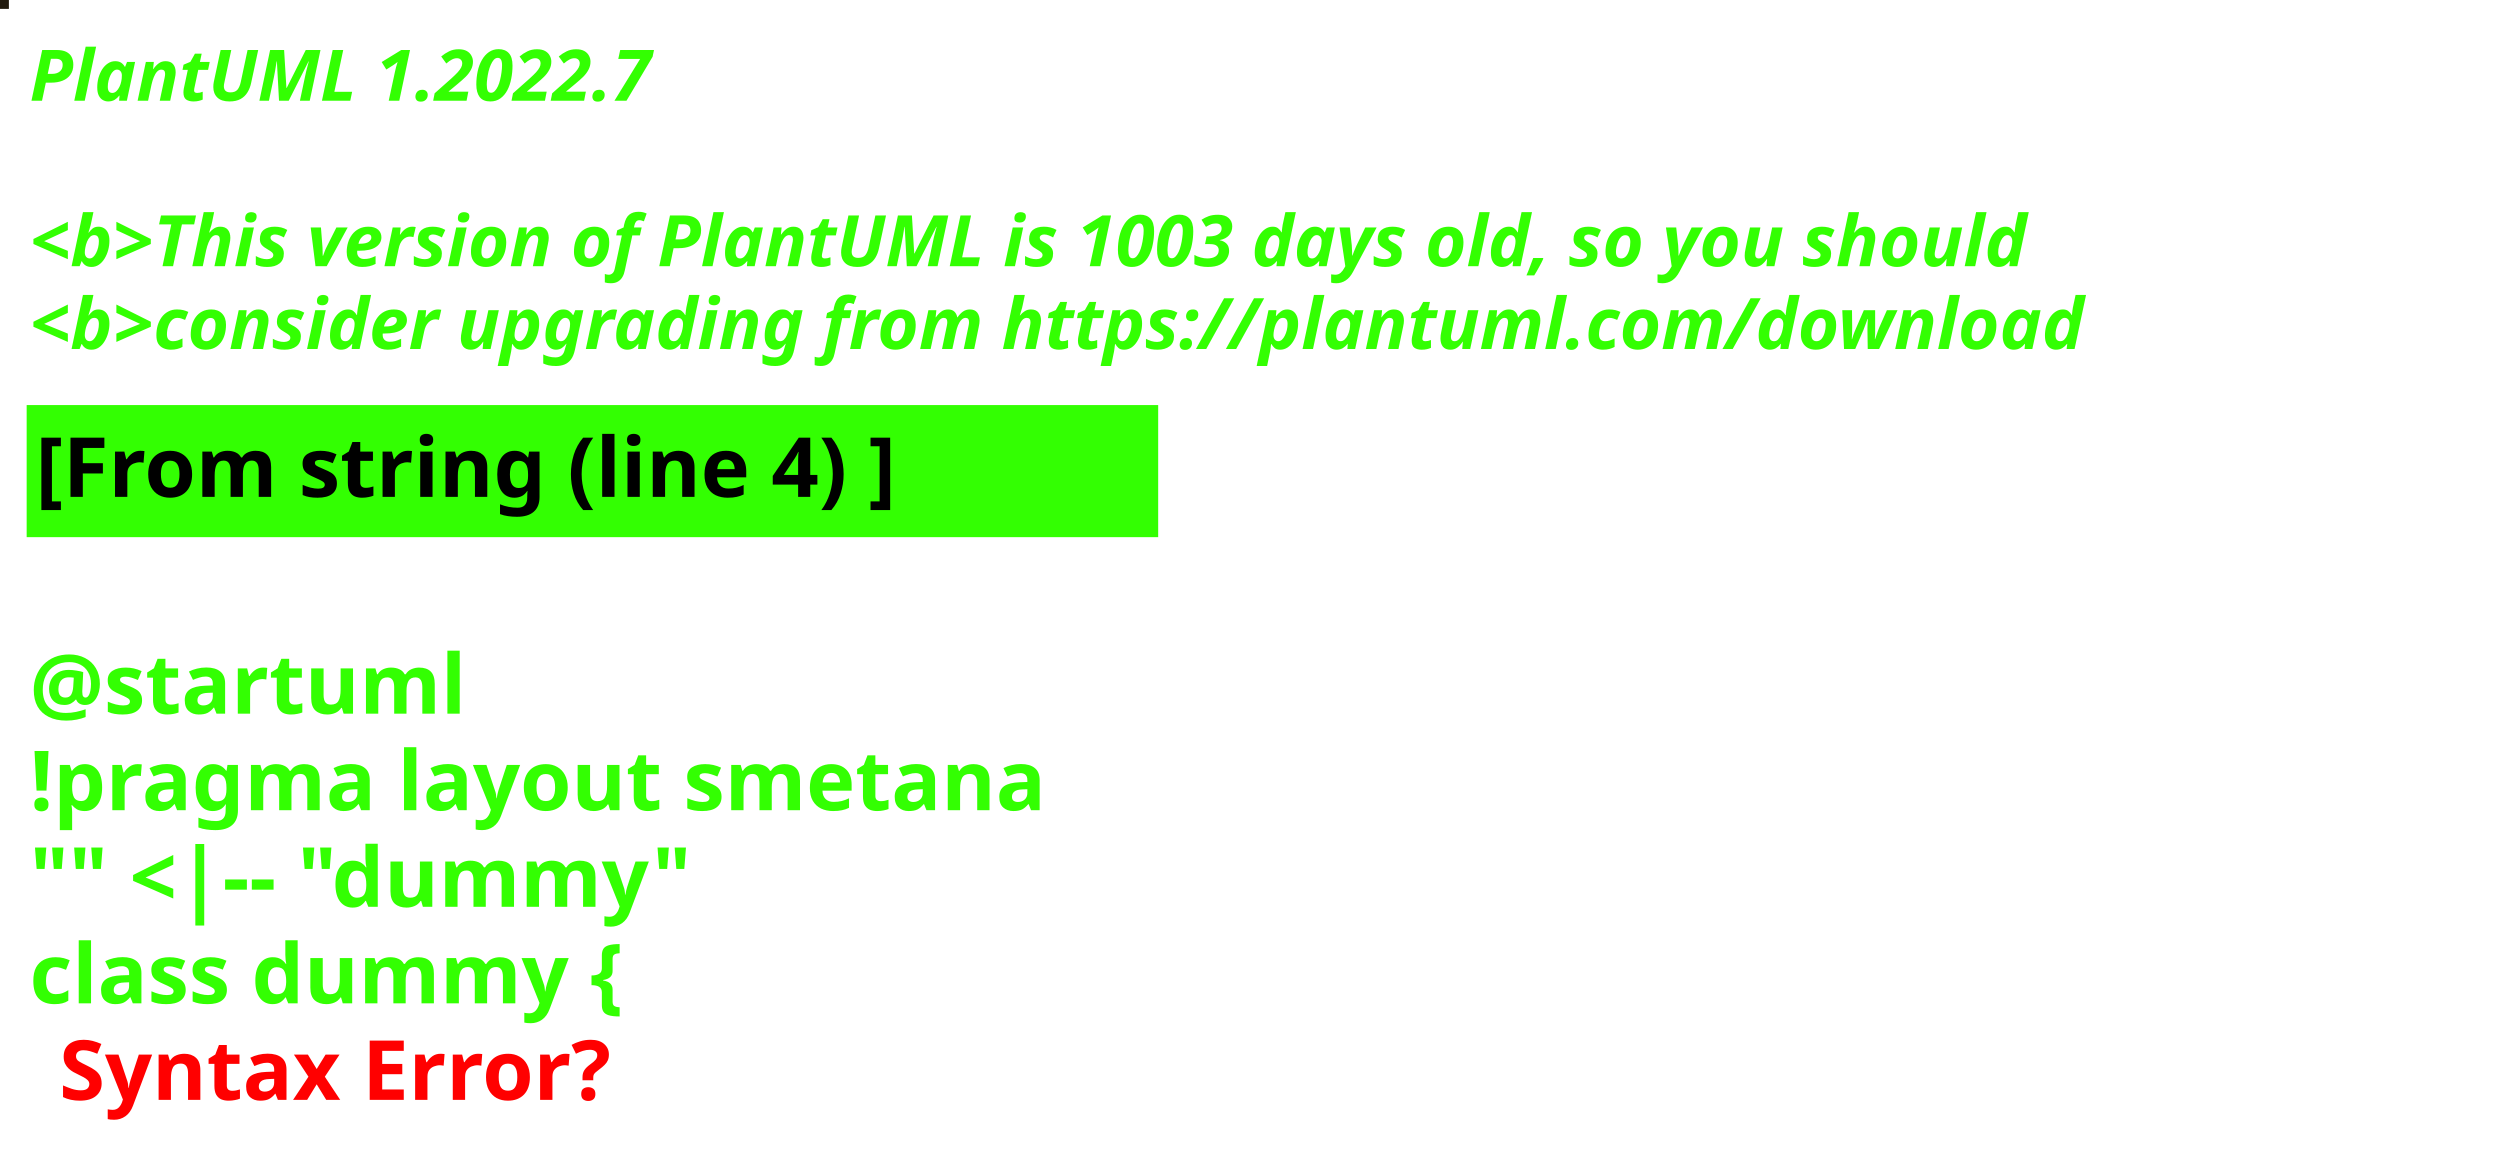
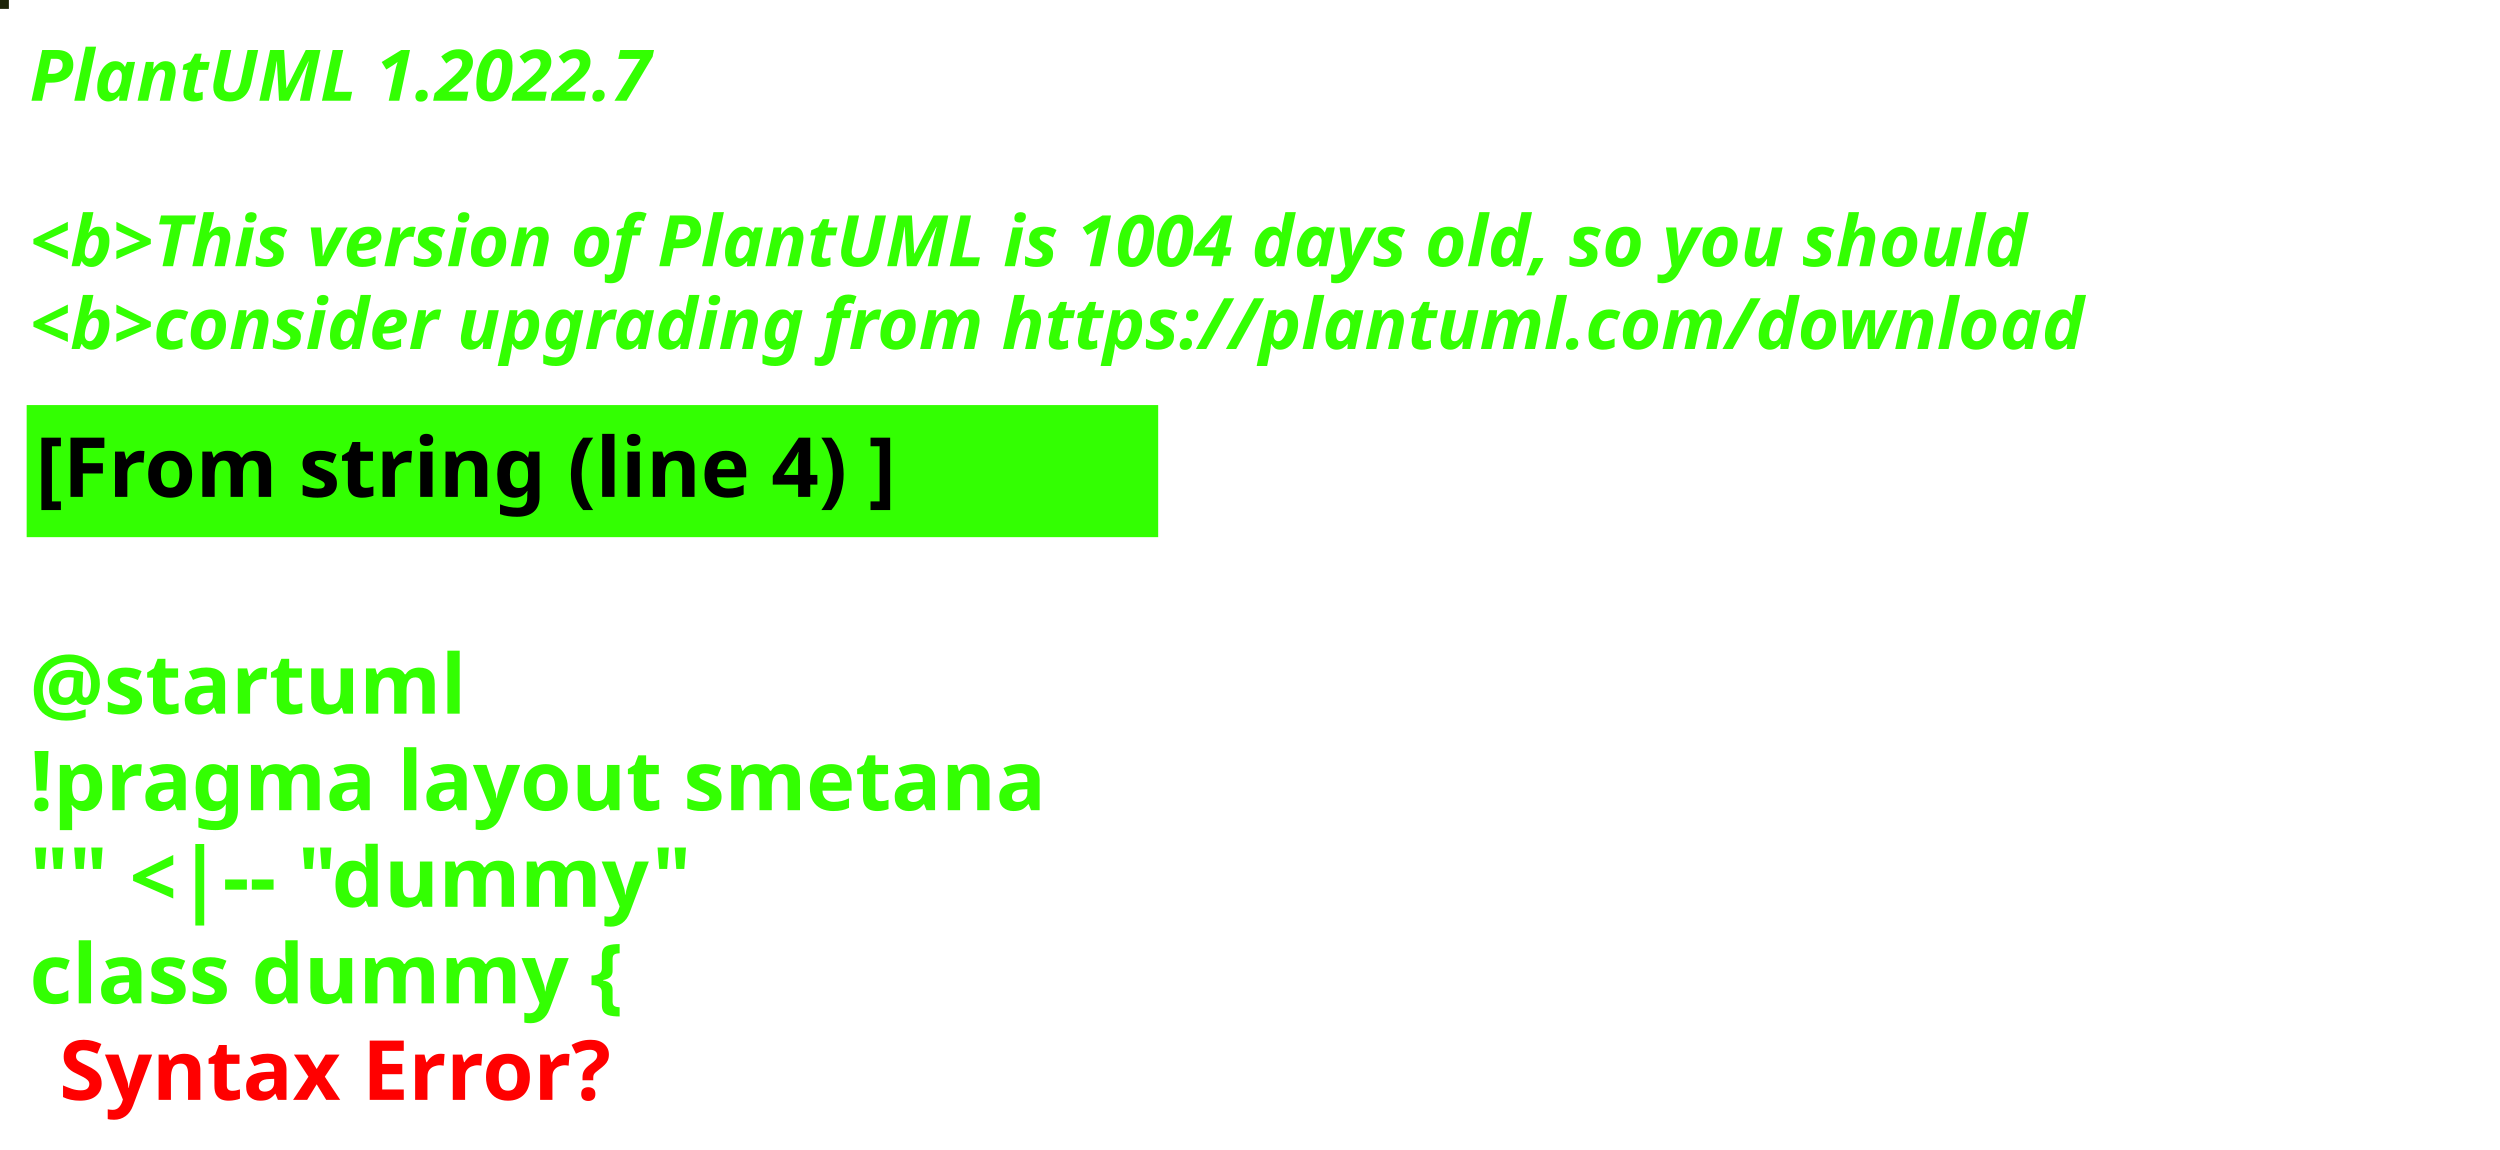
<svg xmlns="http://www.w3.org/2000/svg" contentStyleType="text/css" height="194px" preserveAspectRatio="none" style="width:422px;height:194px;background:#000000;" version="1.1" viewBox="0 0 422 194" width="422px" zoomAndPan="magnify">
  <defs />
  <g>
-     <rect fill="#211A0E" height="1" style="stroke:#211A0E;stroke-width:1.0;" width="1" x="0" y="0" />
+     <rect fill="#1D2408" height="1" style="stroke:#1D2408;stroke-width:1.0;" width="1" x="0" y="0" />
    <text fill="#33FF02" font-family="sans-serif" font-size="12" font-style="italic" font-weight="bold" lengthAdjust="spacing" textLength="127" x="5" y="17">PlantUML 1.2022.7</text>
    <text fill="#33FF02" font-family="sans-serif" font-size="12" font-style="italic" font-weight="bold" lengthAdjust="spacing" textLength="4" x="5" y="30.969"> </text>
-     <text fill="#33FF02" font-family="sans-serif" font-size="12" font-style="italic" font-weight="bold" lengthAdjust="spacing" textLength="407" x="5" y="44.938">&lt;b&gt;This version of PlantUML is 1003 days old, so you should</text>
+     <text fill="#33FF02" font-family="sans-serif" font-size="12" font-style="italic" font-weight="bold" lengthAdjust="spacing" textLength="407" x="5" y="44.938">&lt;b&gt;This version of PlantUML is 1004 days old, so you should</text>
    <text fill="#33FF02" font-family="sans-serif" font-size="12" font-style="italic" font-weight="bold" lengthAdjust="spacing" textLength="408" x="5" y="58.906">&lt;b&gt;consider upgrading from https://plantuml.com/download</text>
    <rect fill="#33FF02" height="21.297" style="stroke:#33FF02;stroke-width:1.0;" width="190" x="5" y="68.875" />
    <text fill="#000000" font-family="sans-serif" font-size="14" font-weight="bold" lengthAdjust="spacing" textLength="168" x="6" y="83.875">[From string (line 4) ]</text>
    <text fill="#33FF02" font-family="sans-serif" font-size="14" font-weight="bold" lengthAdjust="spacing" textLength="5" x="5" y="104.172"> </text>
    <text fill="#33FF02" font-family="sans-serif" font-size="14" font-weight="bold" lengthAdjust="spacing" textLength="79" x="5" y="120.469">@startuml</text>
    <text fill="#33FF02" font-family="sans-serif" font-size="14" font-weight="bold" lengthAdjust="spacing" textLength="190" x="5" y="136.766">!pragma layout smetana</text>
    <text fill="#33FF02" font-family="sans-serif" font-size="14" font-weight="bold" lengthAdjust="spacing" textLength="124" x="5" y="153.062">"" &lt;|-- "dummy"</text>
    <text fill="#33FF02" font-family="sans-serif" font-size="14" font-weight="bold" lengthAdjust="spacing" text-decoration="wavy underline" textLength="117" x="5" y="169.359">class dummy {</text>
    <text fill="#FF0000" font-family="sans-serif" font-size="14" font-weight="bold" lengthAdjust="spacing" textLength="106" x="10" y="185.656">Syntax Error?</text>
  </g>
</svg>
